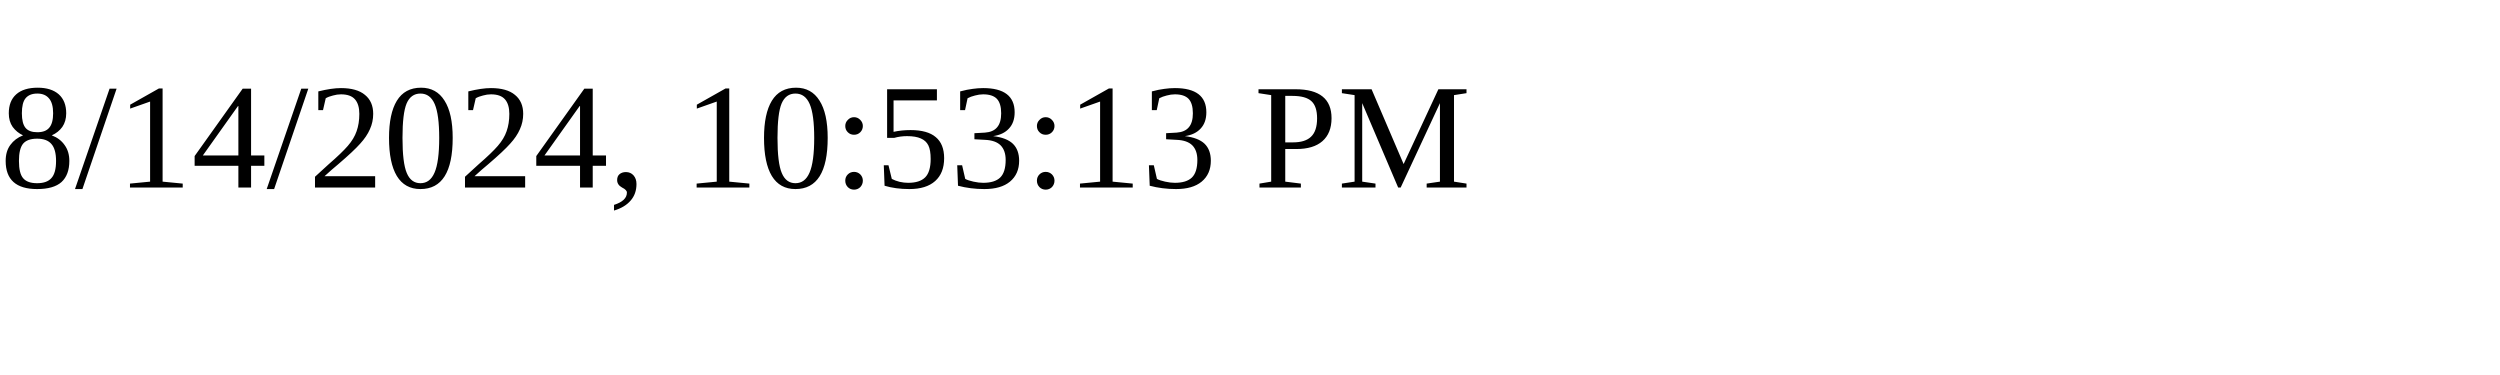
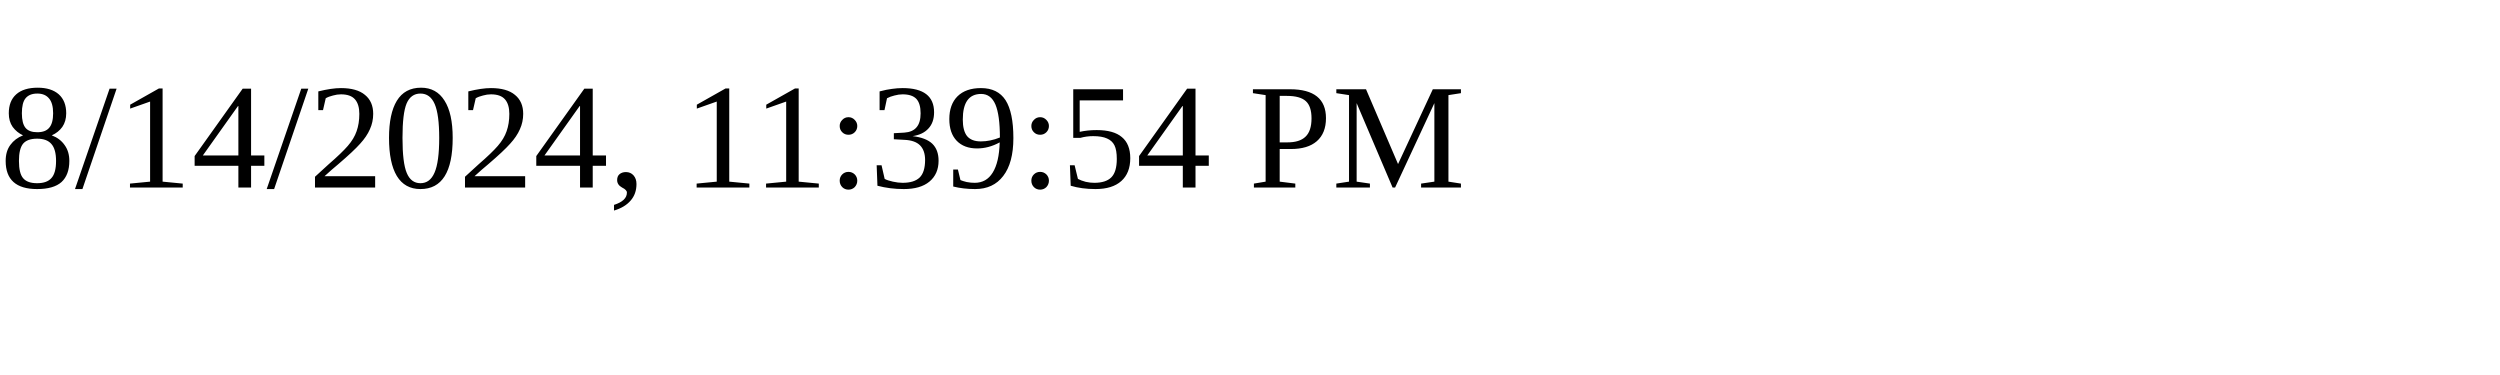
<svg xmlns="http://www.w3.org/2000/svg" height="30" width="200">
-   <text x="0" y="15">8/14/2024, 10:53:13 PM</text>
+   <text x="0" y="15">8/14/2024, 11:39:54 PM</text>
</svg>
